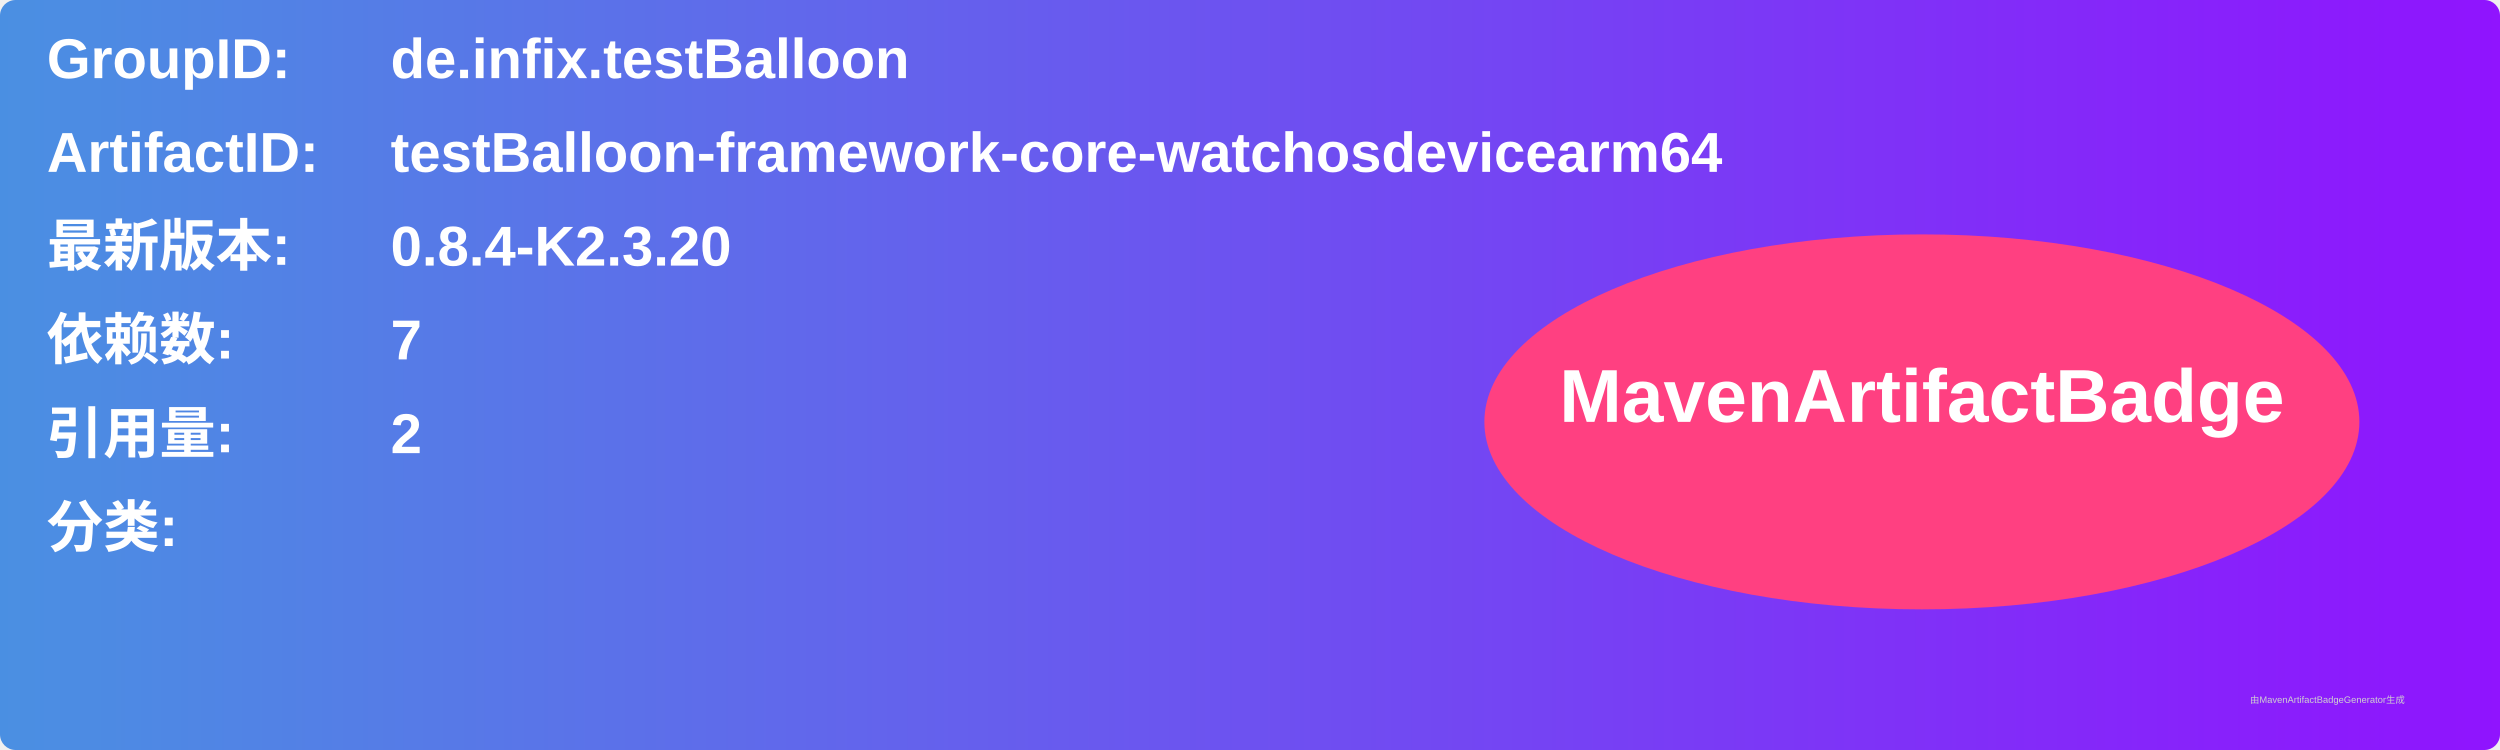
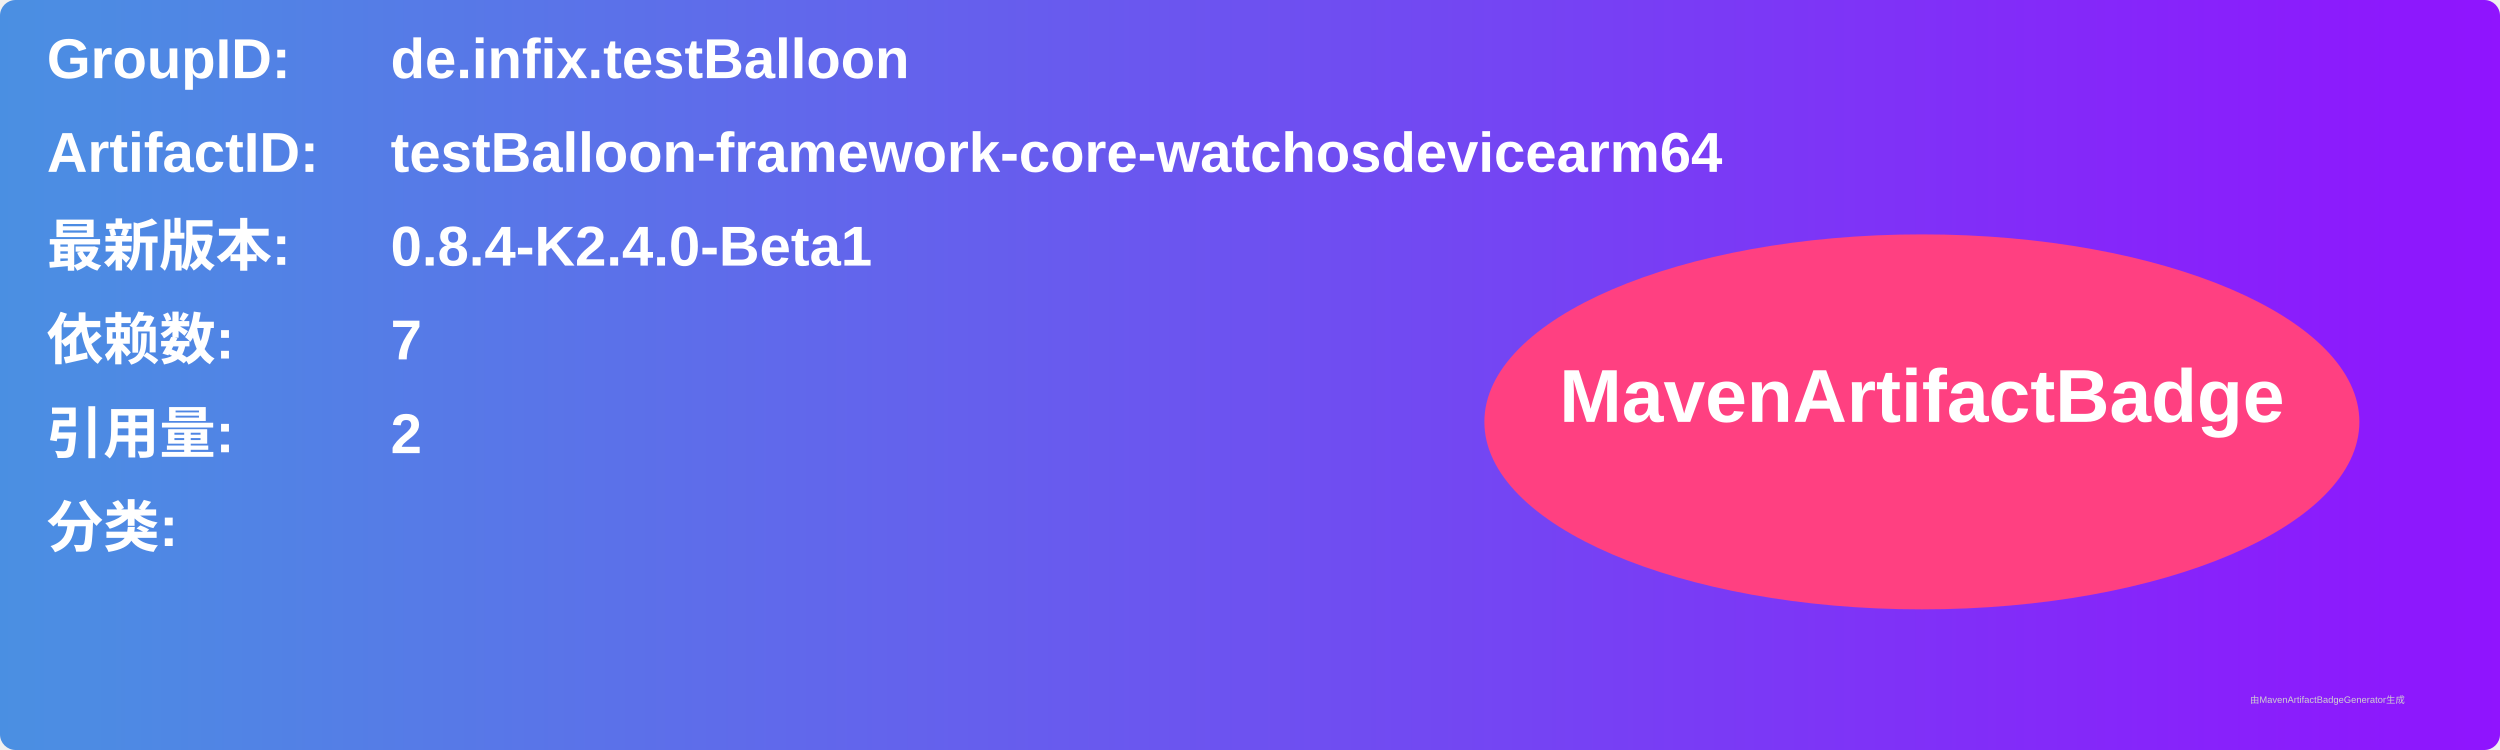
<svg xmlns="http://www.w3.org/2000/svg" width="800" height="240" viewBox="0 0 800 240">
  <linearGradient id="grad" x1="0%" y1="0%" x2="100%" y2="0%">
    <stop offset="0%" stop-color="#4a90e2" />
    <stop offset="100%" stop-color="#9013fe" />
  </linearGradient>
  <rect width="100%" height="100%" rx="5" ry="5" fill="url(#grad)" />
  <g transform="translate(15, 15)">
    <text x="0" y="10" font-family="Arial" font-size="18" fill="white" font-weight="bold" width="260">GroupID:</text>
    <text x="110" y="10" font-family="Arial" font-size="18" fill="white" font-weight="bold" width="460">de.infix.testBalloon</text>
    <text x="0" y="40" font-family="Arial" font-size="18" fill="white" font-weight="bold" width="260">ArtifactID:</text>
    <text x="110" y="40" font-family="Arial" font-size="18" fill="white" font-weight="bold" width="460">testBalloon-framework-core-watchosdevicearm64</text>
    <text x="0" y="70" font-family="Arial" font-size="18" fill="white" font-weight="bold">最新版本:</text>
    <text x="110" y="70" font-family="Arial" font-size="18" fill="white" font-weight="bold">
-       <tspan font-weight="bold">0.8.4-K2.3.20</tspan>
+       <tspan font-weight="bold">0.8.4-K2.4.0-Beta1</tspan>
    </text>
    <text x="0" y="100" font-family="Arial" font-size="18" fill="white" font-weight="bold">依赖数: </text>
    <text x="110" y="100" font-family="Arial" font-size="18" fill="white">
      <tspan font-weight="bold">7</tspan>
    </text>
    <text x="0" y="130" font-family="Arial" font-size="18" fill="white" font-weight="bold">引用量: </text>
    <text x="110" y="130" font-family="Arial" font-size="18" fill="white">
      <tspan font-weight="bold">2</tspan>
    </text>
    <text x="0" y="160" font-family="Arial" font-size="18" fill="white" font-weight="bold">分类:</text>
    <text x="10" y="190" font-family="Arial" font-size="10" fill="white">
      <tspan font-weight="bold" />
    </text>
    <ellipse cx="600" cy="120" rx="140" ry="60" fill="#ff4081" />
    <text x="600" y="120" text-anchor="middle" font-family="Arial" font-size="24" fill="white" font-weight="bold">MavenArtifactBadge</text>
  </g>
  <text x="720" y="225" font-family="Arial" font-size="3" fill="#d0d0d0">由MavenArtifactBadgeGenerator生成</text>
</svg>
